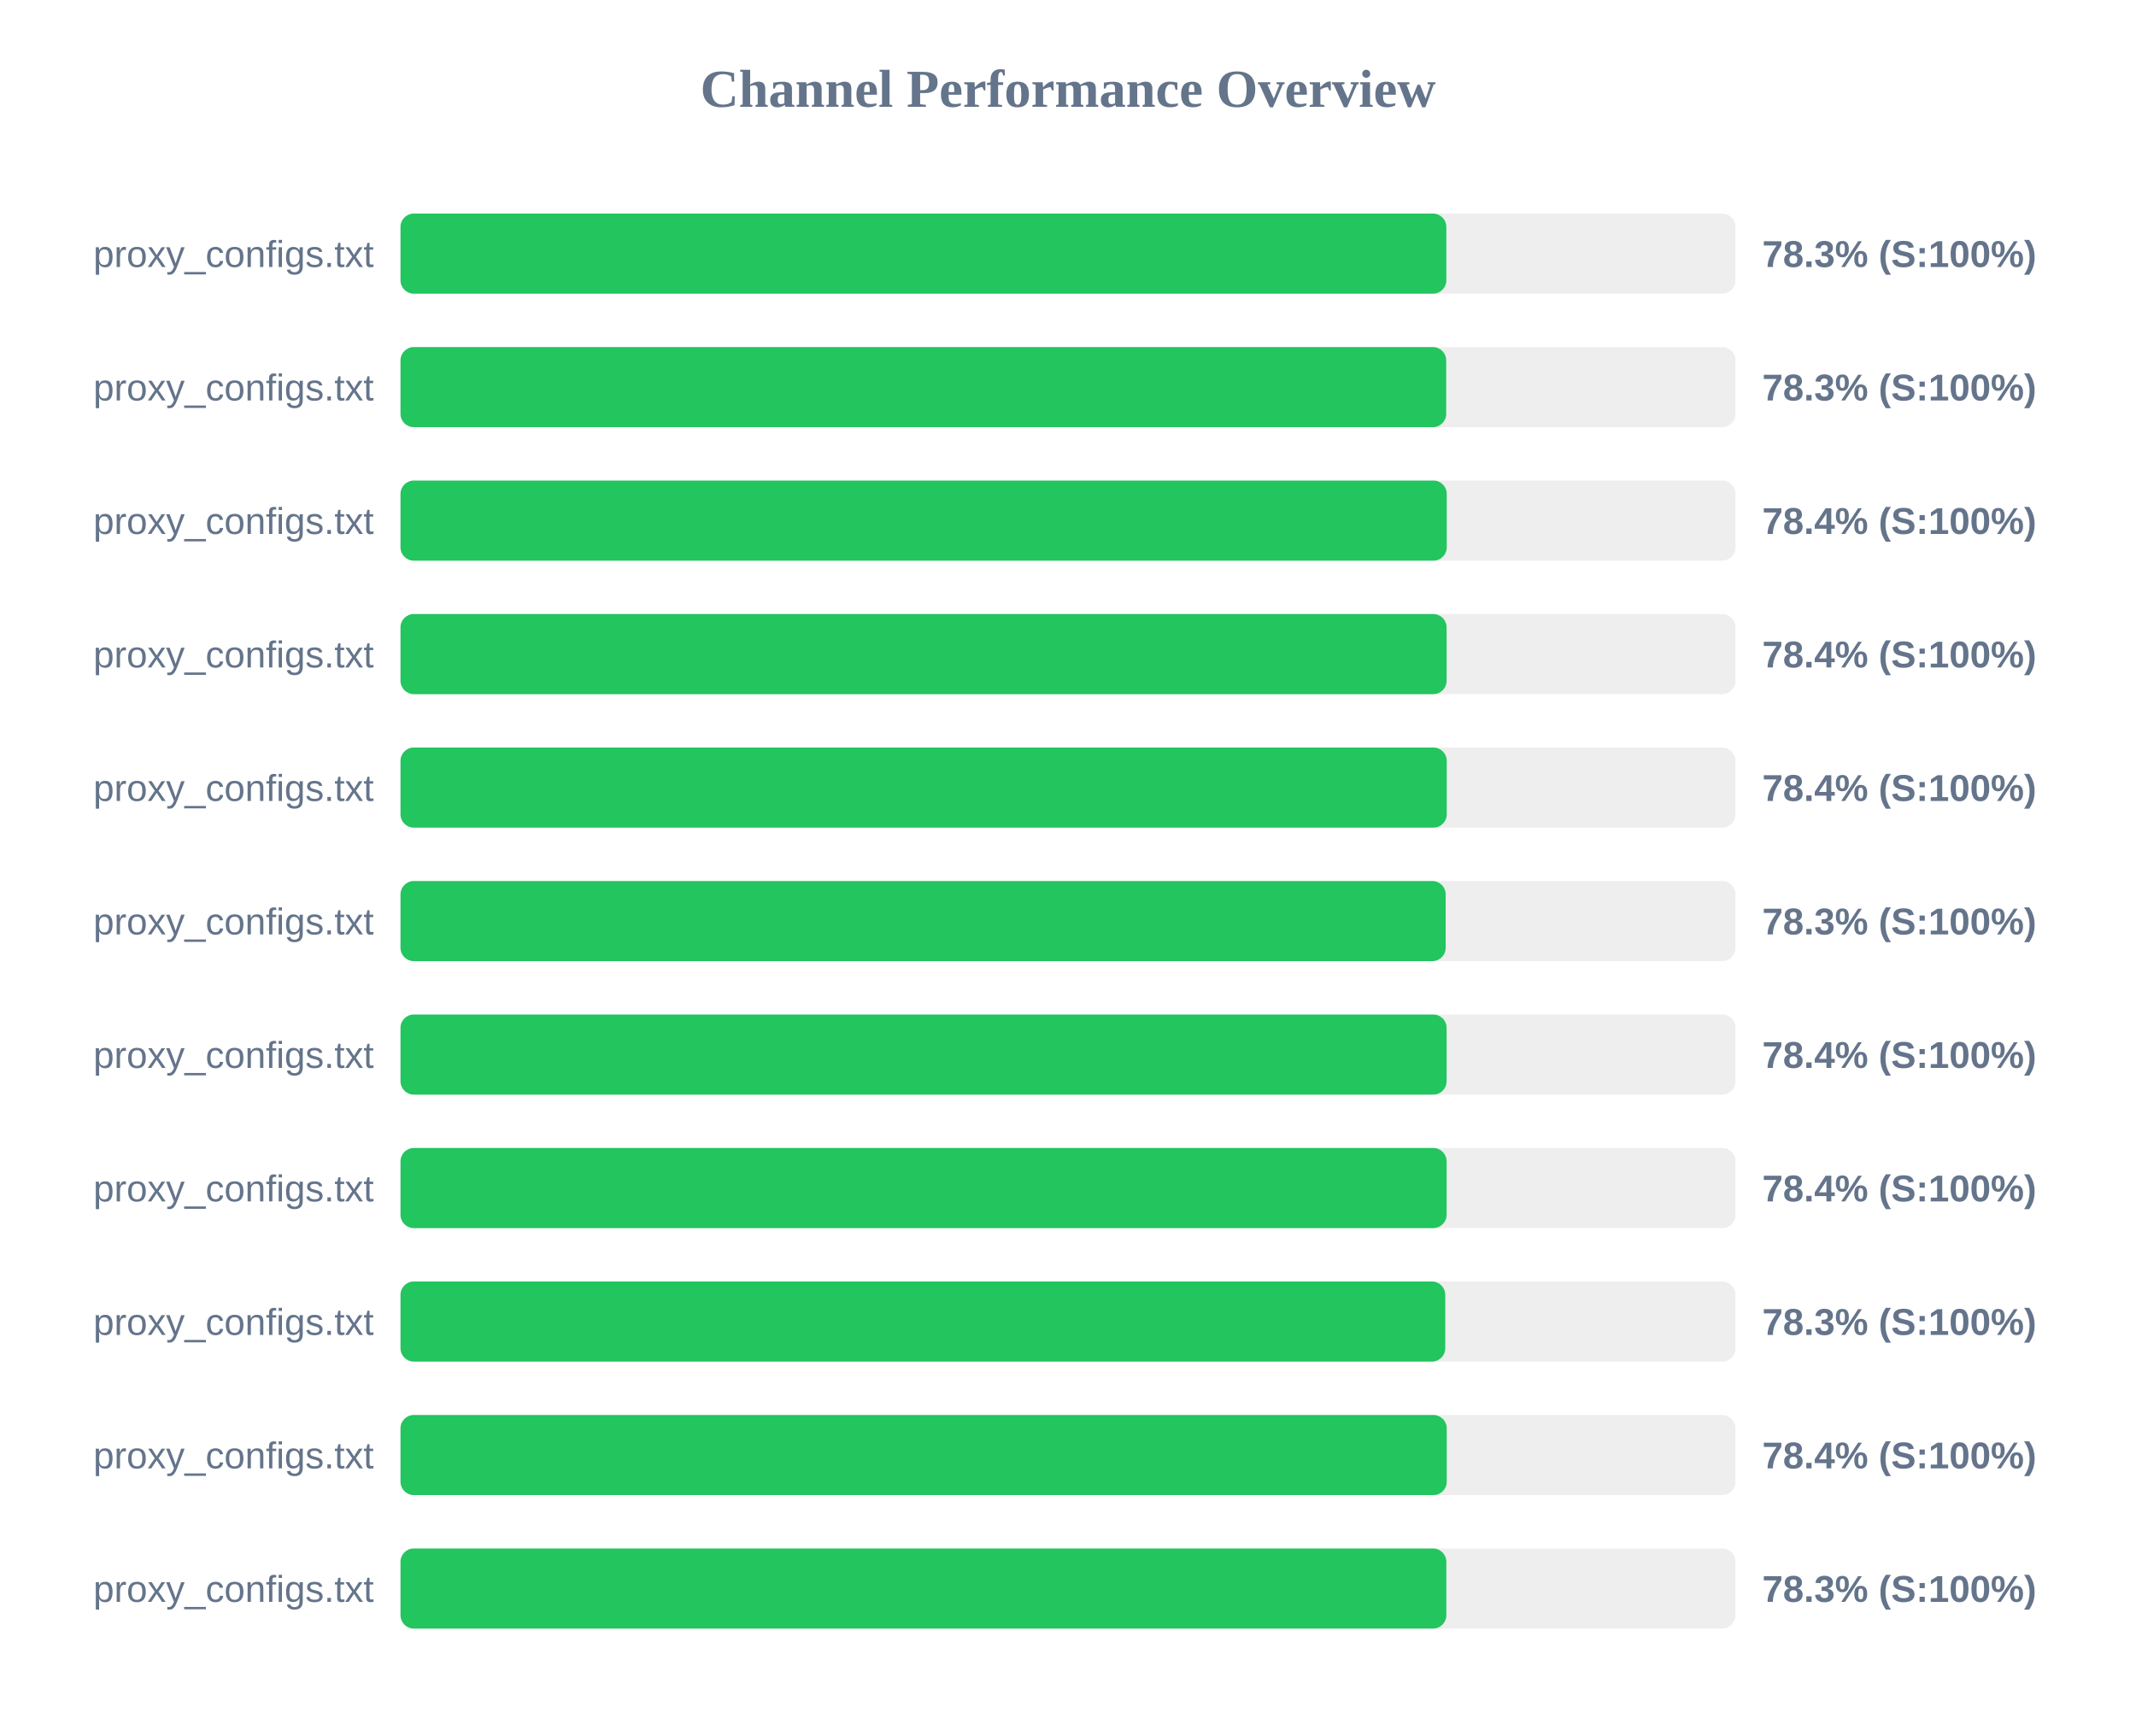
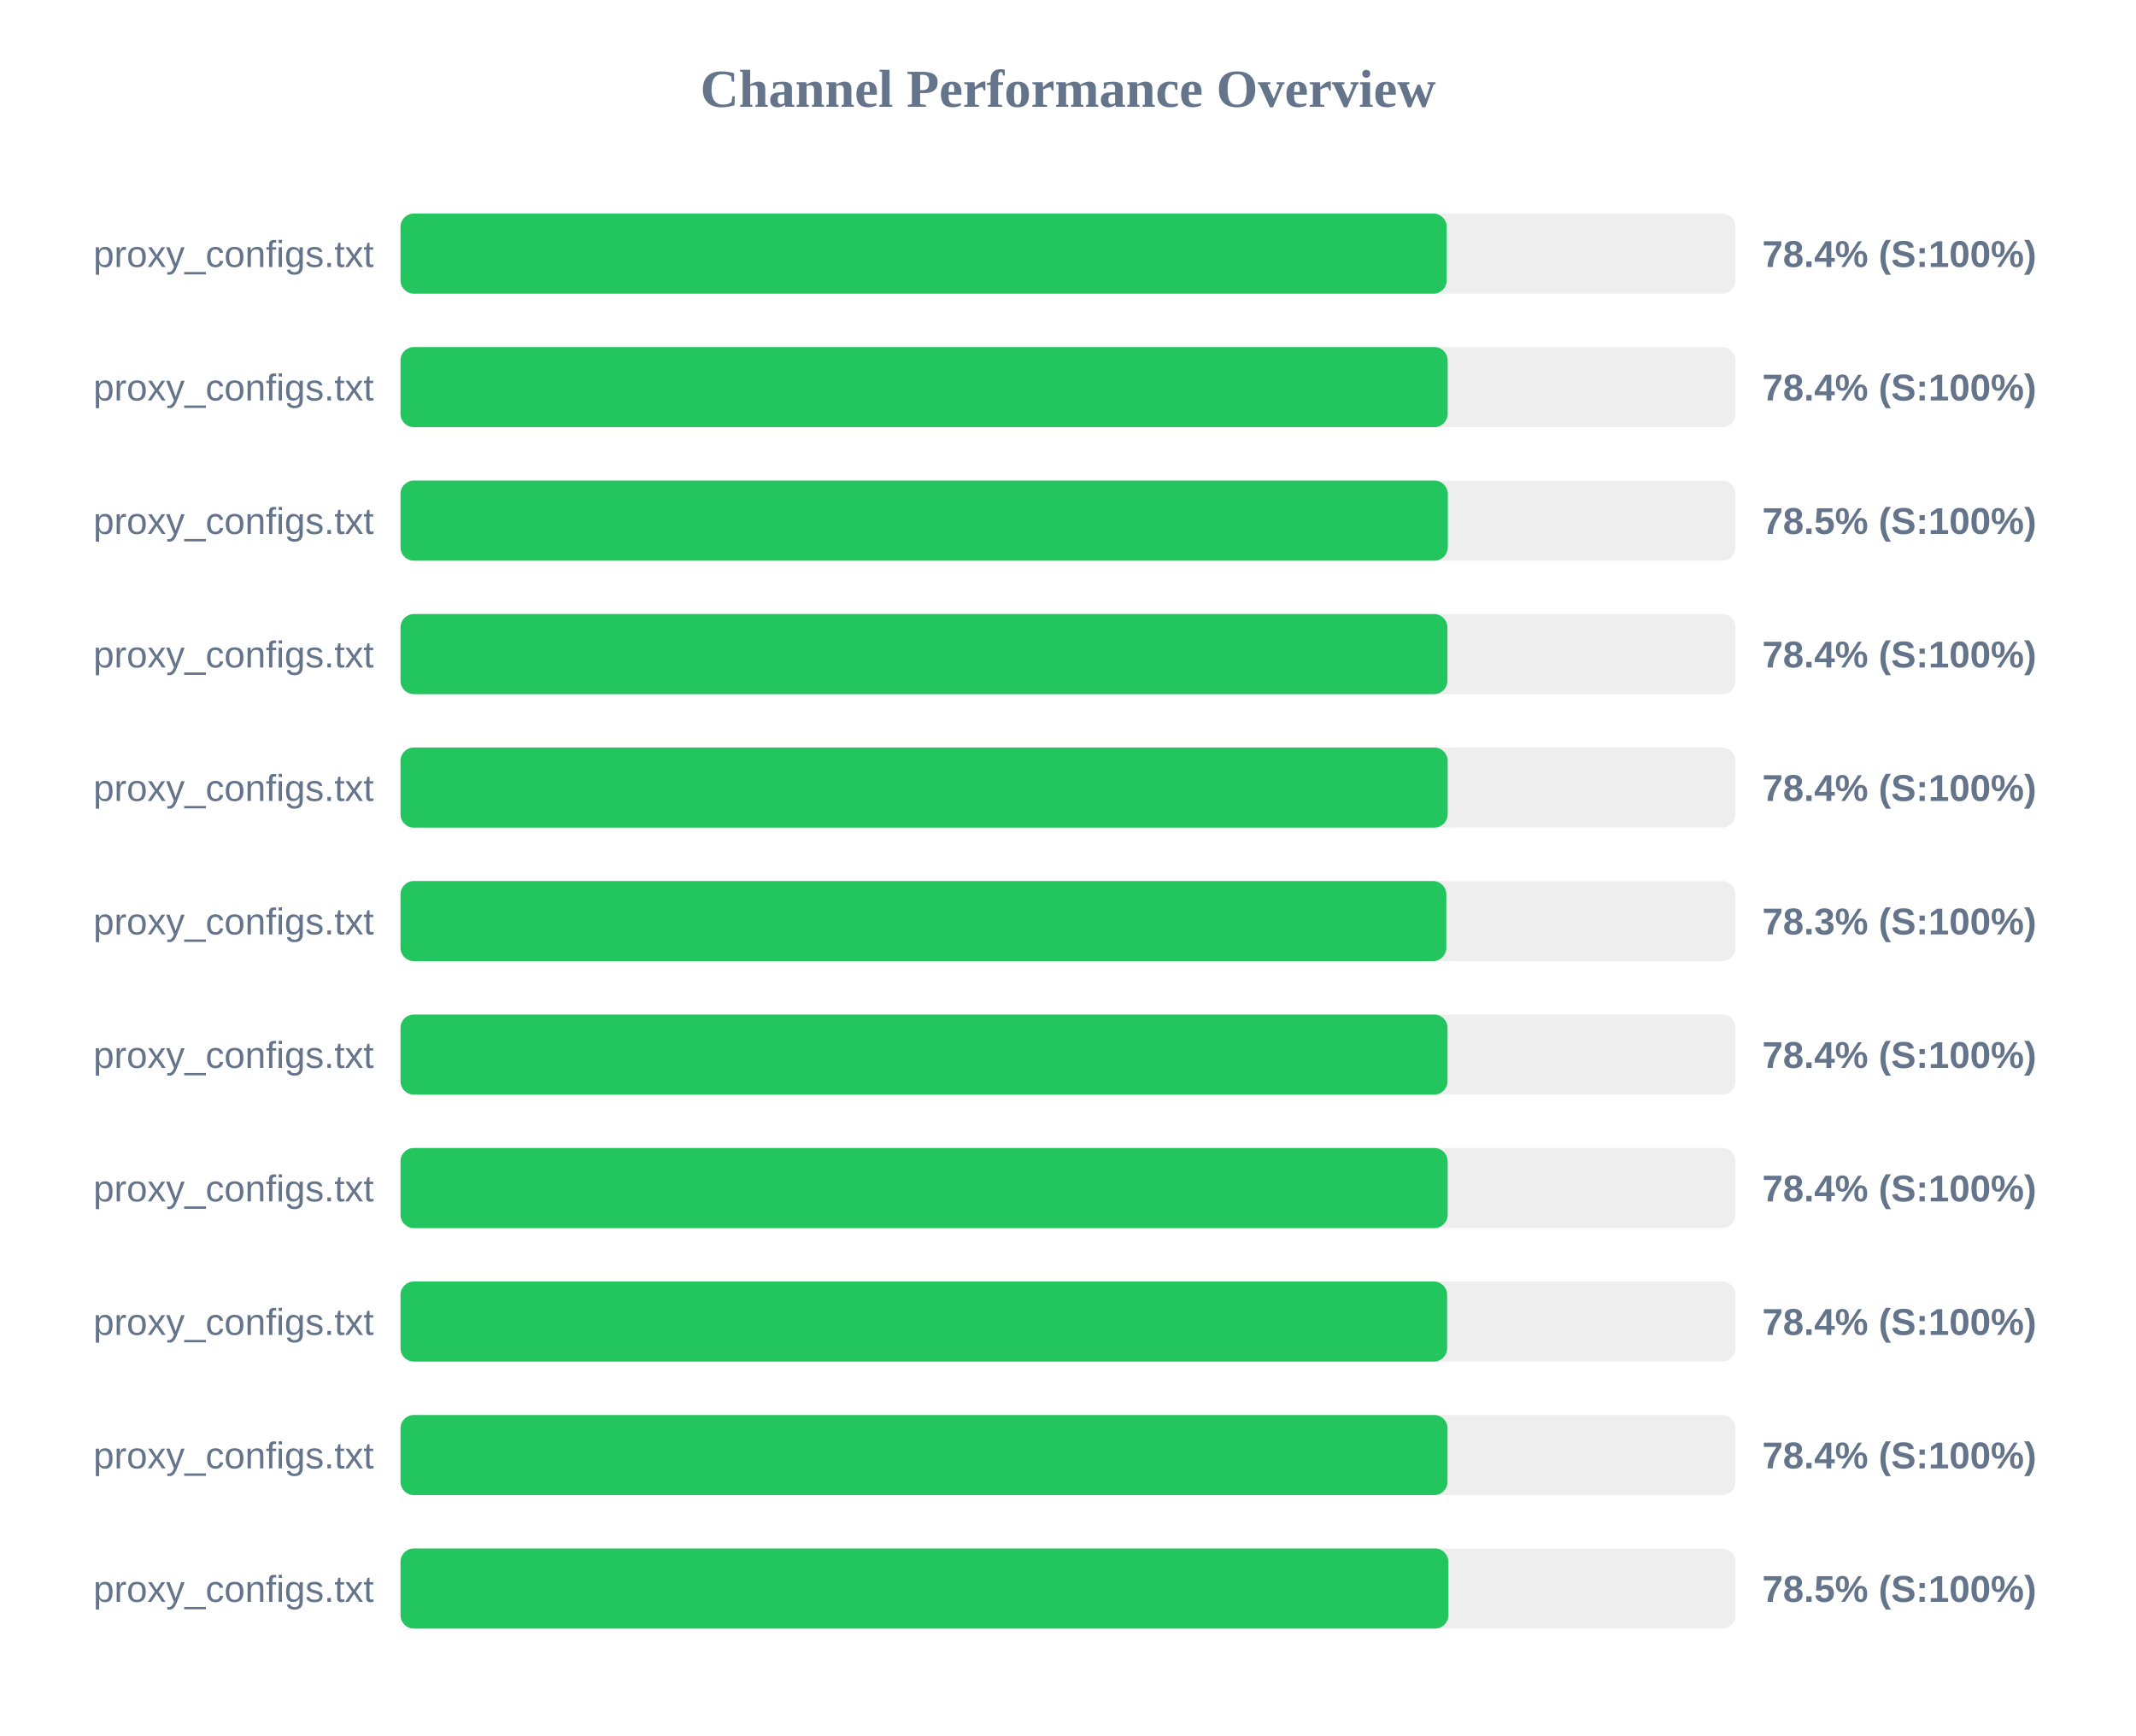
<svg xmlns="http://www.w3.org/2000/svg" width="800" height="650" version="1.1">
  <style>
        .row { font: 14px Arial; fill: #64748b; }
        .score { font: bold 14px Arial; fill: #64748b; }
    </style>
  <text x="400" y="40" text-anchor="middle" font-size="20px" font-weight="bold" fill="#64748b">Channel Performance Overview</text>
  <rect x="150" y="80" width="500" height="30" fill="#eee" rx="5" />
-   <rect x="150" y="80" width="391.7" height="30" fill="#22c55e" rx="5" />
+   <rect x="150" y="80" width="391.85" height="30" fill="#22c55e" rx="5" />
  <text x="140" y="100" text-anchor="end" class="row">proxy_configs.txt</text>
-   <text x="660" y="100" text-anchor="start" class="score">78.3% (S:100%)</text>
+   <text x="660" y="100" text-anchor="start" class="score">78.4% (S:100%)</text>
  <rect x="150" y="130" width="500" height="30" fill="#eee" rx="5" />
-   <rect x="150" y="130" width="391.65" height="30" fill="#22c55e" rx="5" />
+   <rect x="150" y="130" width="392.2" height="30" fill="#22c55e" rx="5" />
  <text x="140" y="150" text-anchor="end" class="row">proxy_configs.txt</text>
-   <text x="660" y="150" text-anchor="start" class="score">78.3% (S:100%)</text>
+   <text x="660" y="150" text-anchor="start" class="score">78.4% (S:100%)</text>
  <rect x="150" y="180" width="500" height="30" fill="#eee" rx="5" />
-   <rect x="150" y="180" width="391.85" height="30" fill="#22c55e" rx="5" />
+   <rect x="150" y="180" width="392.25" height="30" fill="#22c55e" rx="5" />
  <text x="140" y="200" text-anchor="end" class="row">proxy_configs.txt</text>
-   <text x="660" y="200" text-anchor="start" class="score">78.4% (S:100%)</text>
+   <text x="660" y="200" text-anchor="start" class="score">78.5% (S:100%)</text>
  <rect x="150" y="230" width="500" height="30" fill="#eee" rx="5" />
-   <rect x="150" y="230" width="391.8" height="30" fill="#22c55e" rx="5" />
+   <rect x="150" y="230" width="392.1" height="30" fill="#22c55e" rx="5" />
  <text x="140" y="250" text-anchor="end" class="row">proxy_configs.txt</text>
  <text x="660" y="250" text-anchor="start" class="score">78.4% (S:100%)</text>
  <rect x="150" y="280" width="500" height="30" fill="#eee" rx="5" />
-   <rect x="150" y="280" width="391.85" height="30" fill="#22c55e" rx="5" />
+   <rect x="150" y="280" width="392.2" height="30" fill="#22c55e" rx="5" />
  <text x="140" y="300" text-anchor="end" class="row">proxy_configs.txt</text>
  <text x="660" y="300" text-anchor="start" class="score">78.4% (S:100%)</text>
  <rect x="150" y="330" width="500" height="30" fill="#eee" rx="5" />
-   <rect x="150" y="330" width="391.45" height="30" fill="#22c55e" rx="5" />
+   <rect x="150" y="330" width="391.7" height="30" fill="#22c55e" rx="5" />
  <text x="140" y="350" text-anchor="end" class="row">proxy_configs.txt</text>
  <text x="660" y="350" text-anchor="start" class="score">78.3% (S:100%)</text>
  <rect x="150" y="380" width="500" height="30" fill="#eee" rx="5" />
-   <rect x="150" y="380" width="391.8" height="30" fill="#22c55e" rx="5" />
+   <rect x="150" y="380" width="392.15" height="30" fill="#22c55e" rx="5" />
  <text x="140" y="400" text-anchor="end" class="row">proxy_configs.txt</text>
  <text x="660" y="400" text-anchor="start" class="score">78.4% (S:100%)</text>
  <rect x="150" y="430" width="500" height="30" fill="#eee" rx="5" />
-   <rect x="150" y="430" width="391.8" height="30" fill="#22c55e" rx="5" />
+   <rect x="150" y="430" width="392.2" height="30" fill="#22c55e" rx="5" />
  <text x="140" y="450" text-anchor="end" class="row">proxy_configs.txt</text>
  <text x="660" y="450" text-anchor="start" class="score">78.4% (S:100%)</text>
  <rect x="150" y="480" width="500" height="30" fill="#eee" rx="5" />
-   <rect x="150" y="480" width="391.3" height="30" fill="#22c55e" rx="5" />
+   <rect x="150" y="480" width="392.0" height="30" fill="#22c55e" rx="5" />
  <text x="140" y="500" text-anchor="end" class="row">proxy_configs.txt</text>
-   <text x="660" y="500" text-anchor="start" class="score">78.3% (S:100%)</text>
+   <text x="660" y="500" text-anchor="start" class="score">78.4% (S:100%)</text>
  <rect x="150" y="530" width="500" height="30" fill="#eee" rx="5" />
-   <rect x="150" y="530" width="391.85" height="30" fill="#22c55e" rx="5" />
+   <rect x="150" y="530" width="392.15" height="30" fill="#22c55e" rx="5" />
  <text x="140" y="550" text-anchor="end" class="row">proxy_configs.txt</text>
  <text x="660" y="550" text-anchor="start" class="score">78.4% (S:100%)</text>
  <rect x="150" y="580" width="500" height="30" fill="#eee" rx="5" />
-   <rect x="150" y="580" width="391.7" height="30" fill="#22c55e" rx="5" />
+   <rect x="150" y="580" width="392.45" height="30" fill="#22c55e" rx="5" />
  <text x="140" y="600" text-anchor="end" class="row">proxy_configs.txt</text>
-   <text x="660" y="600" text-anchor="start" class="score">78.3% (S:100%)</text>
+   <text x="660" y="600" text-anchor="start" class="score">78.5% (S:100%)</text>
</svg>
